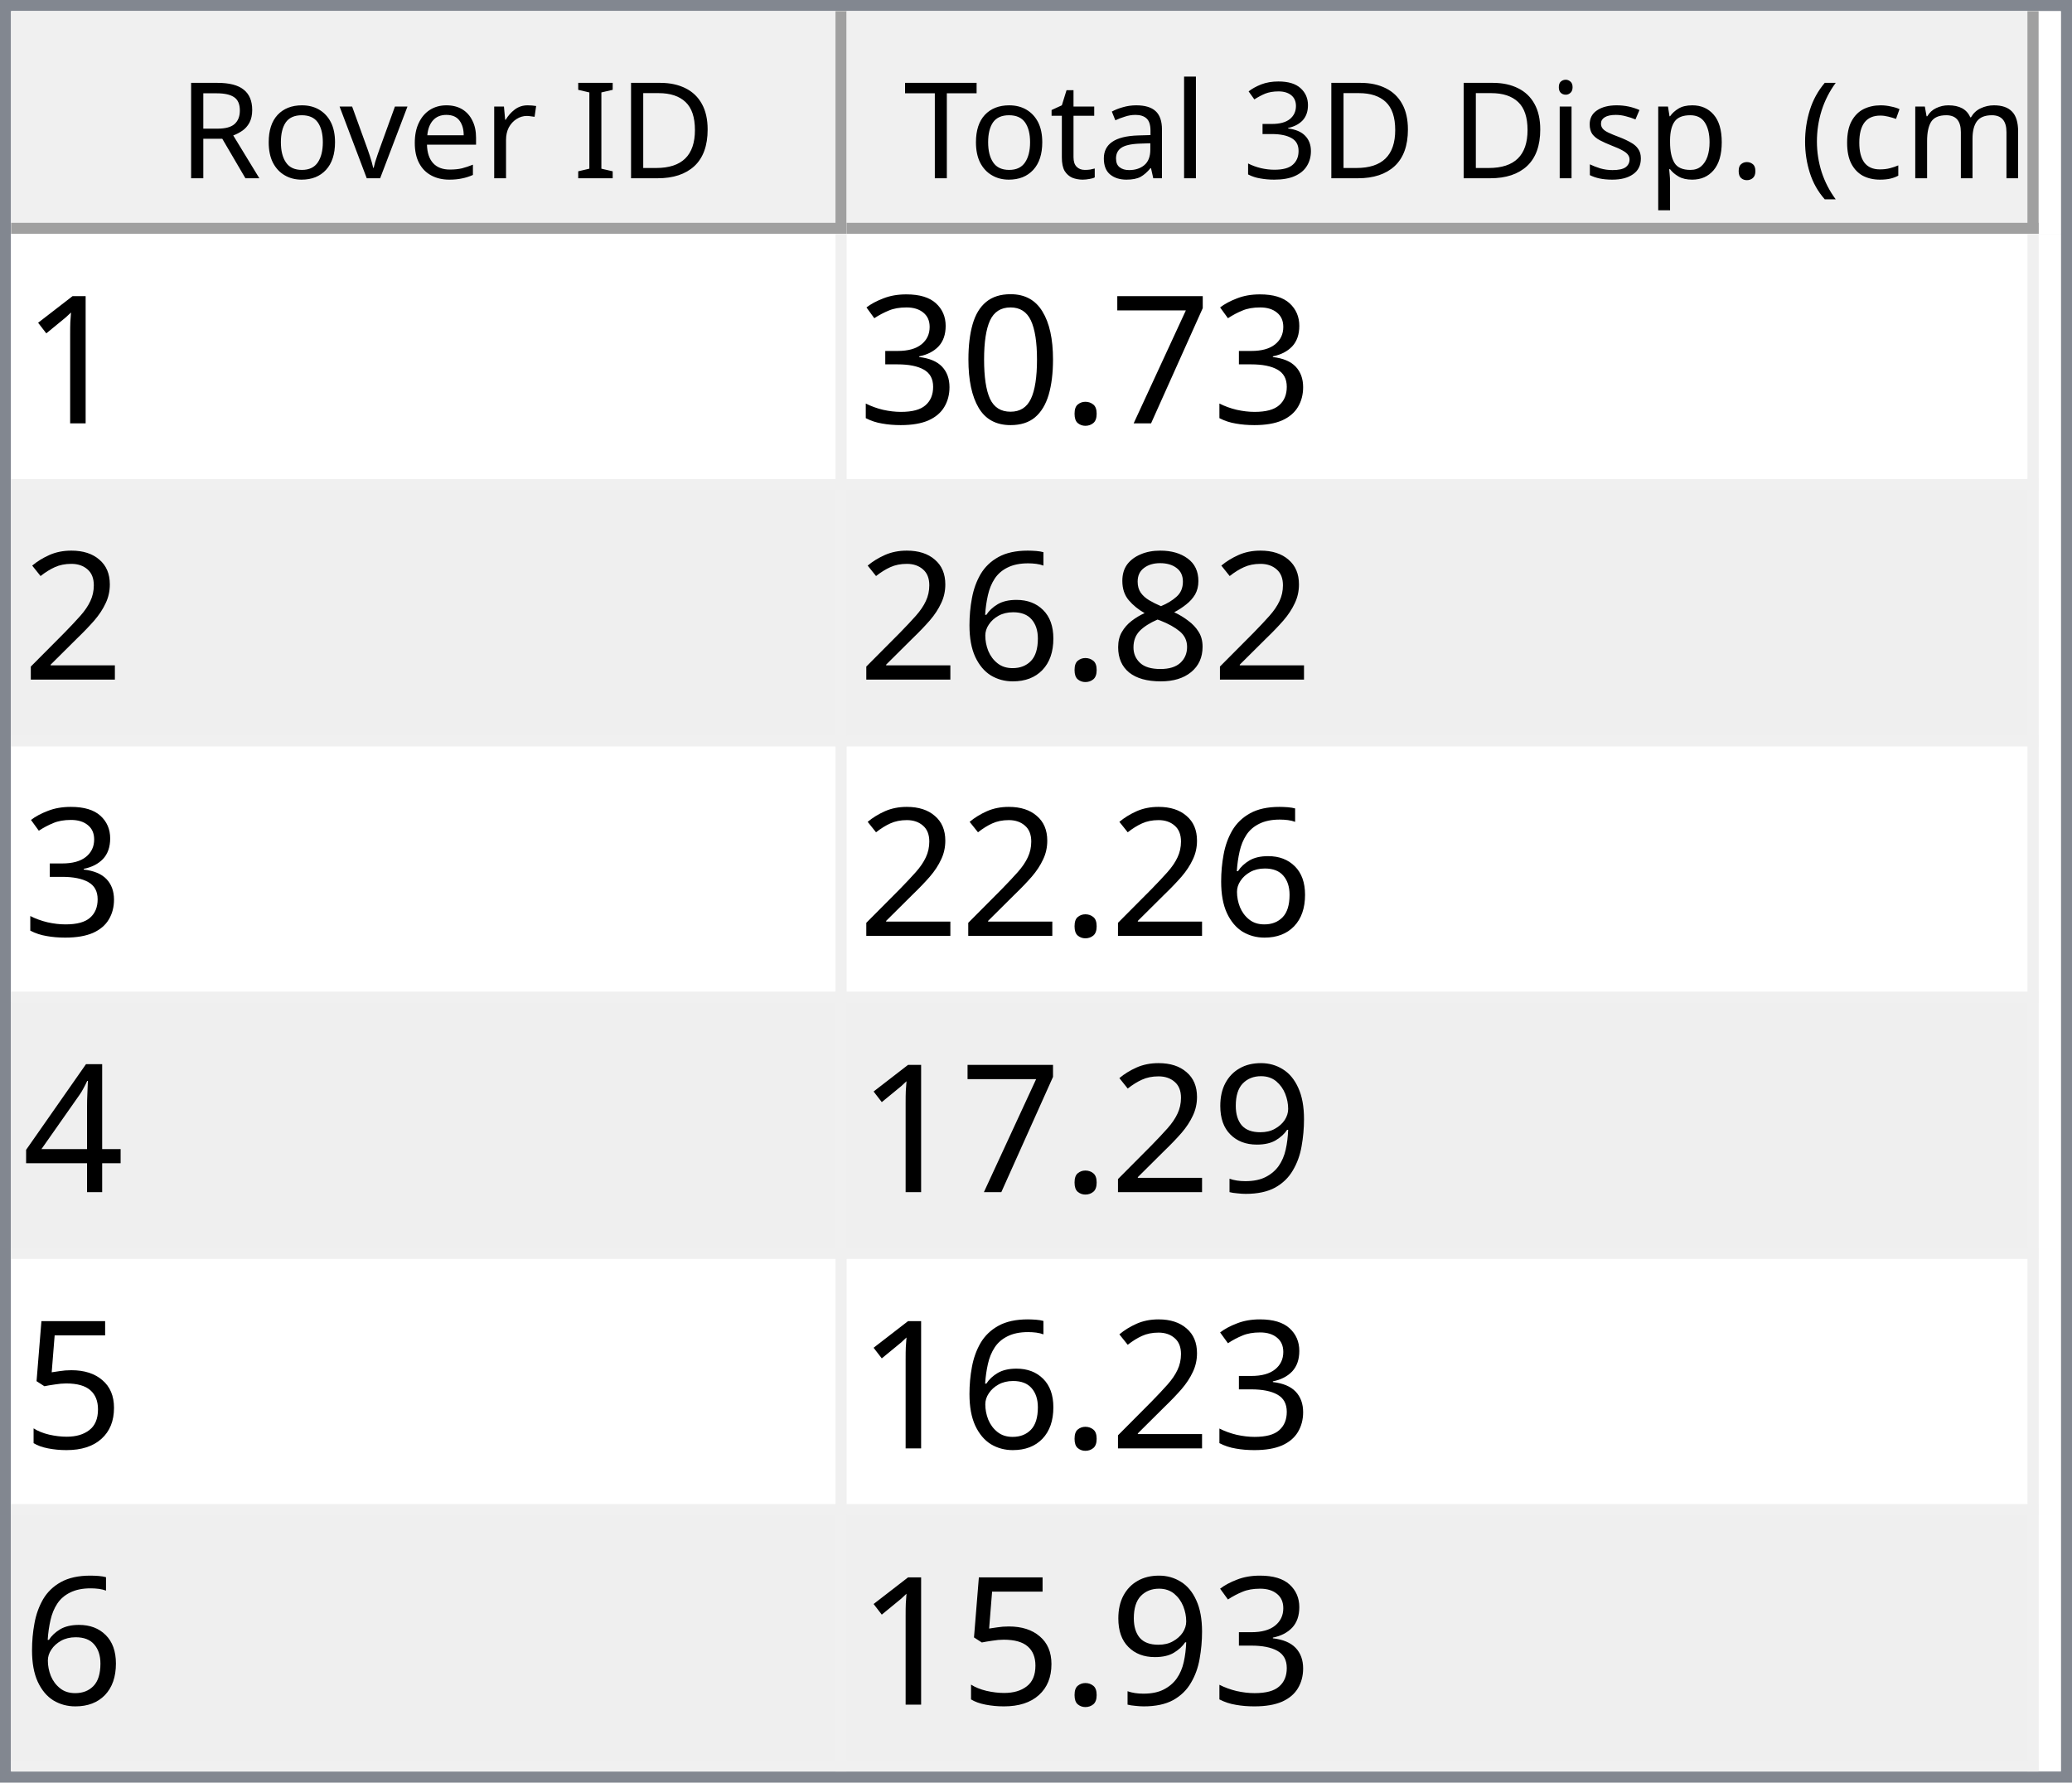
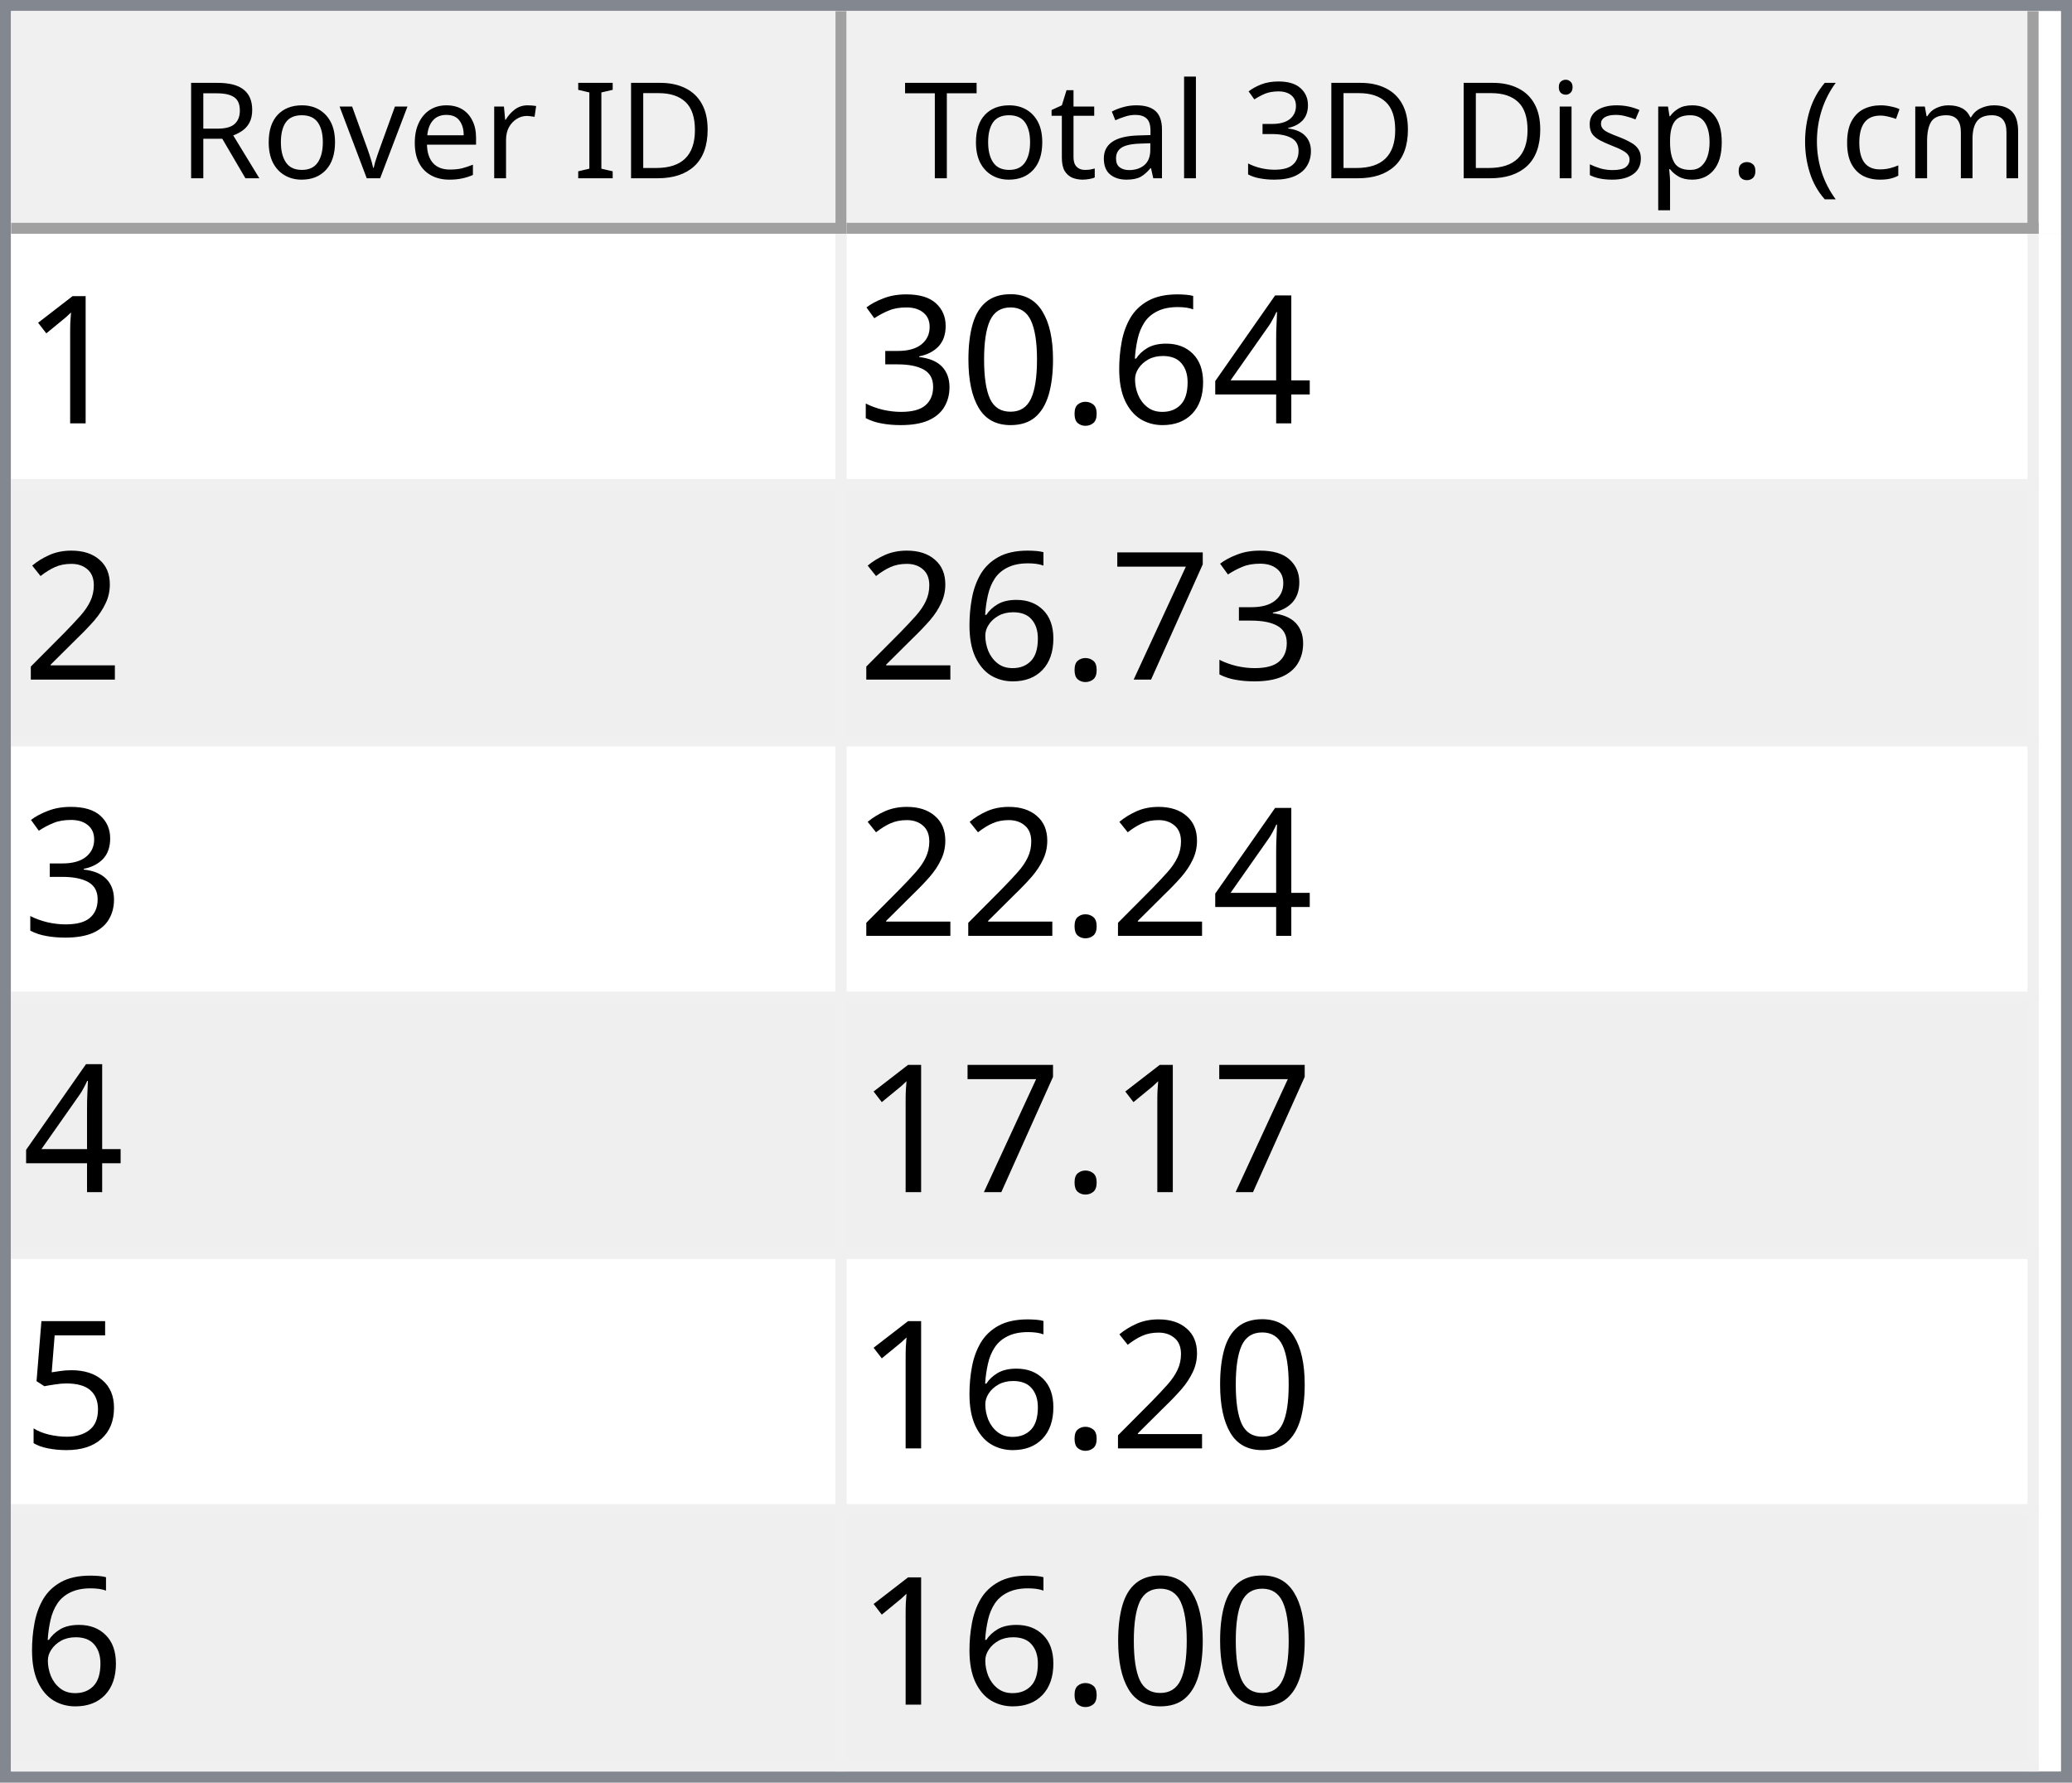
<svg xmlns="http://www.w3.org/2000/svg" style="fill-opacity:1; color-rendering:auto; color-interpolation:auto; text-rendering:auto; stroke:black; stroke-linecap:square; stroke-miterlimit:10; shape-rendering:auto; stroke-opacity:1; fill:black; stroke-dasharray:none; font-weight:normal; stroke-width:1; font-family:'Dialog'; font-style:normal; stroke-linejoin:miter; font-size:12px; stroke-dashoffset:0; image-rendering:auto;" width="186" height="160">
  <defs id="genericDefs" />
  <g>
    <defs id="defs1">
      <clipPath clipPathUnits="userSpaceOnUse" id="clipPath1">
        <path d="M0 0 L186 0 L186 160 L0 160 L0 0 Z" />
      </clipPath>
      <clipPath clipPathUnits="userSpaceOnUse" id="clipPath2">
        <path d="M0 0 L0 160 L186 160 L186 0 Z" />
      </clipPath>
      <clipPath clipPathUnits="userSpaceOnUse" id="clipPath3">
        <path d="M0 0 L0 20 L184 20 L184 0 Z" />
      </clipPath>
      <clipPath clipPathUnits="userSpaceOnUse" id="clipPath4">
        <path d="M0 0 L0 20 L75 20 L75 0 Z" />
      </clipPath>
      <clipPath clipPathUnits="userSpaceOnUse" id="clipPath5">
        <path d="M1 1 L1 19 L74 19 L74 1 Z" />
      </clipPath>
      <clipPath clipPathUnits="userSpaceOnUse" id="clipPath6">
        <path d="M0 0 L0 18 L73 18 L73 0 Z" />
      </clipPath>
      <clipPath clipPathUnits="userSpaceOnUse" id="clipPath7">
        <path d="M-0.5 -0.5 L-0.5 19.5 L74.5 19.5 L74.5 -0.5 Z" />
      </clipPath>
      <clipPath clipPathUnits="userSpaceOnUse" id="clipPath8">
        <path d="M0 0 L0 20 L107 20 L107 0 Z" />
      </clipPath>
      <clipPath clipPathUnits="userSpaceOnUse" id="clipPath9">
        <path d="M1 1 L1 19 L106 19 L106 1 Z" />
      </clipPath>
      <clipPath clipPathUnits="userSpaceOnUse" id="clipPath10">
        <path d="M0 0 L0 18 L105 18 L105 0 Z" />
      </clipPath>
      <clipPath clipPathUnits="userSpaceOnUse" id="clipPath11">
        <path d="M-0.5 -0.5 L-0.5 19.5 L106.5 19.5 L106.5 -0.5 Z" />
      </clipPath>
      <clipPath clipPathUnits="userSpaceOnUse" id="clipPath12">
        <path d="M0 0 L0 138 L184 138 L184 0 Z" />
      </clipPath>
      <clipPath clipPathUnits="userSpaceOnUse" id="clipPath13">
        <path d="M0 0 L0 138 L182 138 L182 0 Z" />
      </clipPath>
      <clipPath clipPathUnits="userSpaceOnUse" id="clipPath14">
        <path d="M-0.5 -0.5 L-0.5 137.5 L181.5 137.5 L181.5 -0.5 Z" />
      </clipPath>
      <clipPath clipPathUnits="userSpaceOnUse" id="clipPath15">
        <path d="M0 0 L0 22 L74 22 L74 0 Z" />
      </clipPath>
      <clipPath clipPathUnits="userSpaceOnUse" id="clipPath16">
        <path d="M0 0 L0 22 L106 22 L106 0 Z" />
      </clipPath>
      <font horiz-adv-x="64.551" id="font1">
        <font-face ascent="107.91" descent="25.098" units-per-em="100" style="font-style:normal; font-family:Segoe UI; font-weight:normal;" />
        <missing-glyph horiz-adv-x="64.551" d="M8.109 0 L8.109 68.266 L56.453 68.266 L56.453 0 L8.109 0 ZM15.328 7.234 L49.219 7.234 L49.219 61.031 L15.328 61.031 L15.328 7.234 Z" />
        <glyph unicode="D" horiz-adv-x="70.117" d="M9.188 0 L9.188 70.016 L28.516 70.016 Q65.531 70.016 65.531 35.891 Q65.531 19.672 55.25 9.836 Q44.969 0 27.734 0 L9.188 0 ZM17.391 62.594 L17.391 7.422 L27.828 7.422 Q41.609 7.422 49.273 14.797 Q56.938 22.172 56.938 35.688 Q56.938 62.594 28.328 62.594 L17.391 62.594 Z" />
        <glyph unicode="I" horiz-adv-x="26.611" d="M17.391 0 L9.188 0 L9.188 70.016 L17.391 70.016 L17.391 0 Z" />
        <glyph unicode=" " horiz-adv-x="27.393" d="" />
        <glyph unicode="r" horiz-adv-x="34.766" d="M34.188 41.891 Q32.078 43.5 28.125 43.5 Q23 43.5 19.555 38.672 Q16.109 33.844 16.109 25.484 L16.109 0 L8.109 0 L8.109 50 L16.109 50 L16.109 39.703 L16.312 39.703 Q18.016 44.969 21.531 47.922 Q25.047 50.875 29.391 50.875 Q32.516 50.875 34.188 50.203 L34.188 41.891 Z" />
        <glyph unicode="e" horiz-adv-x="52.295" d="M48.297 23 L12.984 23 Q13.188 14.656 17.484 10.109 Q21.781 5.562 29.297 5.562 Q37.75 5.562 44.828 11.141 L44.828 3.609 Q38.234 -1.172 27.391 -1.172 Q16.797 -1.172 10.742 5.641 Q4.688 12.453 4.688 24.812 Q4.688 36.469 11.305 43.82 Q17.922 51.172 27.734 51.172 Q37.547 51.172 42.922 44.828 Q48.297 38.484 48.297 27.203 L48.297 23 ZM40.094 29.781 Q40.047 36.719 36.75 40.578 Q33.453 44.438 27.594 44.438 Q21.922 44.438 17.969 40.383 Q14.016 36.328 13.094 29.781 L40.094 29.781 Z" />
        <glyph unicode="v" horiz-adv-x="47.9" d="M47.406 50 L27.484 0 L19.625 0 L0.688 50 L9.469 50 L22.172 13.672 Q23.578 9.672 23.922 6.688 L24.125 6.688 Q24.609 10.453 25.688 13.484 L38.969 50 L47.406 50 Z" />
        <glyph unicode="o" horiz-adv-x="58.594" d="M29 -1.172 Q17.922 -1.172 11.305 5.836 Q4.688 12.844 4.688 24.422 Q4.688 37.016 11.57 44.094 Q18.453 51.172 30.172 51.172 Q41.359 51.172 47.633 44.289 Q53.906 37.406 53.906 25.203 Q53.906 13.234 47.141 6.031 Q40.375 -1.172 29 -1.172 ZM29.594 44.438 Q21.875 44.438 17.383 39.188 Q12.891 33.938 12.891 24.703 Q12.891 15.828 17.43 10.695 Q21.969 5.562 29.594 5.562 Q37.359 5.562 41.531 10.594 Q45.703 15.625 45.703 24.906 Q45.703 34.281 41.531 39.359 Q37.359 44.438 29.594 44.438 Z" />
        <glyph unicode="R" horiz-adv-x="59.814" d="M59.375 0 L49.609 0 L37.891 19.625 Q36.281 22.359 34.766 24.289 Q33.25 26.219 31.664 27.438 Q30.078 28.656 28.25 29.219 Q26.422 29.781 24.125 29.781 L17.391 29.781 L17.391 0 L9.188 0 L9.188 70.016 L30.078 70.016 Q34.672 70.016 38.555 68.867 Q42.438 67.719 45.289 65.375 Q48.141 63.031 49.758 59.547 Q51.375 56.062 51.375 51.375 Q51.375 47.703 50.273 44.656 Q49.172 41.609 47.148 39.211 Q45.125 36.812 42.266 35.133 Q39.406 33.453 35.844 32.516 L35.844 32.328 Q37.594 31.547 38.891 30.547 Q40.188 29.547 41.359 28.18 Q42.531 26.812 43.68 25.078 Q44.828 23.344 46.234 21.047 L59.375 0 ZM17.391 62.594 L17.391 37.203 L28.516 37.203 Q31.594 37.203 34.203 38.133 Q36.812 39.062 38.719 40.797 Q40.625 42.531 41.703 45.047 Q42.781 47.562 42.781 50.688 Q42.781 56.297 39.141 59.445 Q35.5 62.594 28.609 62.594 L17.391 62.594 Z" />
        <glyph unicode=")" horiz-adv-x="30.176" d="M8.297 -15.922 L1.172 -15.922 Q16.406 2.344 16.406 26.812 Q16.406 51.469 1.078 70.016 L8.297 70.016 Q23.531 52.156 23.531 26.703 Q23.531 1.375 8.297 -15.922 Z" />
        <glyph unicode="m" horiz-adv-x="86.133" d="M79.109 0 L71.094 0 L71.094 28.719 Q71.094 37.016 68.531 40.727 Q65.969 44.438 59.906 44.438 Q54.781 44.438 51.195 39.75 Q47.609 35.062 47.609 28.516 L47.609 0 L39.594 0 L39.594 29.688 Q39.594 44.438 28.219 44.438 Q22.953 44.438 19.531 40.016 Q16.109 35.594 16.109 28.516 L16.109 0 L8.109 0 L8.109 50 L16.109 50 L16.109 42.094 L16.312 42.094 Q21.625 51.172 31.844 51.172 Q36.969 51.172 40.773 48.312 Q44.578 45.453 46 40.828 Q51.562 51.172 62.594 51.172 Q79.109 51.172 79.109 30.812 L79.109 0 Z" />
        <glyph unicode="c" horiz-adv-x="46.191" d="M42.188 2.297 Q36.422 -1.172 28.516 -1.172 Q17.828 -1.172 11.258 5.789 Q4.688 12.75 4.688 23.828 Q4.688 36.188 11.766 43.68 Q18.844 51.172 30.672 51.172 Q37.25 51.172 42.281 48.734 L42.281 40.531 Q36.719 44.438 30.375 44.438 Q22.703 44.438 17.797 38.945 Q12.891 33.453 12.891 24.516 Q12.891 15.719 17.508 10.641 Q22.125 5.562 29.891 5.562 Q36.422 5.562 42.188 9.906 L42.188 2.297 Z" />
        <glyph unicode="(" horiz-adv-x="30.176" d="M29.109 -15.922 L21.969 -15.922 Q6.844 1.375 6.844 26.703 Q6.844 52.156 21.969 70.016 L29.203 70.016 Q13.875 51.469 13.875 26.812 Q13.875 2.344 29.109 -15.922 Z" />
        <glyph unicode="." horiz-adv-x="21.68" d="M10.891 -1.078 Q8.641 -1.078 7.055 0.539 Q5.469 2.156 5.469 4.391 Q5.469 6.641 7.055 8.273 Q8.641 9.906 10.891 9.906 Q13.188 9.906 14.797 8.273 Q16.406 6.641 16.406 4.391 Q16.406 2.156 14.797 0.539 Q13.188 -1.078 10.891 -1.078 Z" />
        <glyph unicode="p" horiz-adv-x="58.789" d="M16.312 7.234 L16.109 7.234 L16.109 -23 L8.109 -23 L8.109 50 L16.109 50 L16.109 41.219 L16.312 41.219 Q22.219 51.172 33.594 51.172 Q43.266 51.172 48.688 44.461 Q54.109 37.75 54.109 26.469 Q54.109 13.922 48 6.375 Q41.891 -1.172 31.297 -1.172 Q21.578 -1.172 16.312 7.234 ZM16.109 27.391 L16.109 20.406 Q16.109 14.203 20.141 9.883 Q24.172 5.562 30.375 5.562 Q37.641 5.562 41.773 11.133 Q45.906 16.703 45.906 26.609 Q45.906 34.969 42.047 39.703 Q38.188 44.438 31.594 44.438 Q24.609 44.438 20.359 39.578 Q16.109 34.719 16.109 27.391 Z" />
        <glyph unicode="s" horiz-adv-x="42.432" d="M5.078 1.812 L5.078 10.406 Q11.625 5.562 19.484 5.562 Q30.031 5.562 30.031 12.594 Q30.031 14.594 29.125 15.992 Q28.219 17.391 26.68 18.461 Q25.141 19.531 23.07 20.383 Q21 21.234 18.609 22.172 Q15.281 23.484 12.766 24.828 Q10.25 26.172 8.57 27.859 Q6.891 29.547 6.031 31.695 Q5.172 33.844 5.172 36.719 Q5.172 40.234 6.789 42.945 Q8.406 45.656 11.086 47.484 Q13.766 49.312 17.211 50.242 Q20.656 51.172 24.312 51.172 Q30.812 51.172 35.938 48.922 L35.938 40.828 Q30.422 44.438 23.25 44.438 Q21 44.438 19.195 43.922 Q17.391 43.406 16.094 42.477 Q14.797 41.547 14.086 40.258 Q13.375 38.969 13.375 37.406 Q13.375 35.453 14.086 34.133 Q14.797 32.812 16.164 31.789 Q17.531 30.766 19.484 29.938 Q21.438 29.109 23.922 28.125 Q27.25 26.859 29.883 25.516 Q32.516 24.172 34.375 22.484 Q36.234 20.797 37.234 18.602 Q38.234 16.406 38.234 13.375 Q38.234 9.672 36.602 6.938 Q34.969 4.203 32.234 2.398 Q29.5 0.594 25.93 -0.289 Q22.359 -1.172 18.453 -1.172 Q10.75 -1.172 5.078 1.812 Z" />
        <glyph unicode="i" horiz-adv-x="24.219" d="M12.203 62.703 Q10.062 62.703 8.547 64.164 Q7.031 65.625 7.031 67.875 Q7.031 70.125 8.547 71.609 Q10.062 73.094 12.203 73.094 Q14.406 73.094 15.945 71.609 Q17.484 70.125 17.484 67.875 Q17.484 65.719 15.945 64.211 Q14.406 62.703 12.203 62.703 ZM16.109 0 L8.109 0 L8.109 50 L16.109 50 L16.109 0 Z" />
        <glyph unicode="3" horiz-adv-x="53.906" d="M46.531 19.828 Q46.531 15.094 44.75 11.211 Q42.969 7.328 39.719 4.57 Q36.469 1.812 31.93 0.297 Q27.391 -1.219 21.922 -1.219 Q11.922 -1.219 6 2.594 L6 11.188 Q13.094 5.609 22.219 5.609 Q25.875 5.609 28.828 6.539 Q31.781 7.469 33.906 9.227 Q36.031 10.984 37.18 13.477 Q38.328 15.969 38.328 19.094 Q38.328 32.812 18.797 32.812 L12.984 32.812 L12.984 39.594 L18.5 39.594 Q35.797 39.594 35.797 52.484 Q35.797 64.406 22.609 64.406 Q15.188 64.406 8.688 59.422 L8.688 67.188 Q15.375 71.188 24.609 71.188 Q29 71.188 32.57 69.969 Q36.141 68.75 38.68 66.555 Q41.219 64.359 42.609 61.281 Q44 58.203 44 54.5 Q44 40.672 30.031 36.719 L30.031 36.531 Q33.594 36.141 36.625 34.797 Q39.656 33.453 41.852 31.305 Q44.047 29.156 45.289 26.25 Q46.531 23.344 46.531 19.828 Z" />
        <glyph unicode="l" horiz-adv-x="24.219" d="M16.109 0 L8.109 0 L8.109 74.031 L16.109 74.031 L16.109 0 Z" />
        <glyph unicode="a" horiz-adv-x="50.879" d="M43.891 0 L35.891 0 L35.891 7.812 L35.688 7.812 Q30.469 -1.172 20.312 -1.172 Q12.844 -1.172 8.617 2.781 Q4.391 6.734 4.391 13.281 Q4.391 27.297 20.906 29.594 L35.891 31.688 Q35.891 44.438 25.594 44.438 Q16.547 44.438 9.281 38.281 L9.281 46.484 Q16.656 51.172 26.266 51.172 Q43.891 51.172 43.891 32.516 L43.891 0 ZM35.891 25.297 L23.828 23.641 Q18.266 22.859 15.43 20.875 Q12.594 18.891 12.594 13.875 Q12.594 10.203 15.211 7.883 Q17.828 5.562 22.172 5.562 Q28.125 5.562 32.008 9.742 Q35.891 13.922 35.891 20.312 L35.891 25.297 Z" />
        <glyph unicode="t" horiz-adv-x="33.887" d="M31.297 0.484 Q28.469 -1.078 23.828 -1.078 Q10.688 -1.078 10.688 13.578 L10.688 43.172 L2.094 43.172 L2.094 50 L10.688 50 L10.688 62.203 L18.703 64.797 L18.703 50 L31.297 50 L31.297 43.172 L18.703 43.172 L18.703 14.984 Q18.703 9.969 20.414 7.82 Q22.125 5.672 26.078 5.672 Q29.109 5.672 31.297 7.328 L31.297 0.484 Z" />
        <glyph unicode="T" horiz-adv-x="52.393" d="M50.594 62.594 L30.375 62.594 L30.375 0 L22.172 0 L22.172 62.594 L2 62.594 L2 70.016 L50.594 70.016 L50.594 62.594 Z" />
      </font>
      <font horiz-adv-x="75.0" id="font2">
        <font-face ascent="100.537" descent="21.973" units-per-em="100" style="font-style:normal; font-family:sans-serif; font-weight:normal;" />
        <missing-glyph horiz-adv-x="75.0" d="M12.5 0 L12.5 62.5 L62.5 62.5 L62.5 0 L12.5 0 ZM14.062 1.562 L60.938 1.562 L60.938 60.938 L14.062 60.938 L14.062 1.562 Z" />
        <glyph unicode="1" horiz-adv-x="55.615" d="M37.25 0 L28.469 0 L28.469 56 Q25.297 52.984 20.141 49.953 Q14.984 46.922 10.891 45.406 L10.891 53.906 Q18.266 57.375 23.781 62.305 Q29.297 67.234 31.594 71.875 L37.25 71.875 L37.25 0 Z" />
-         <glyph unicode="7" horiz-adv-x="55.615" d="M4.734 62.203 L4.734 70.656 L51.078 70.656 L51.078 63.812 Q44.234 56.547 37.523 44.484 Q30.812 32.422 27.156 19.672 Q24.516 10.688 23.781 0 L14.75 0 Q14.891 8.453 18.062 20.414 Q21.234 32.375 27.172 43.484 Q33.109 54.594 39.797 62.203 L4.734 62.203 Z" />
+         <glyph unicode="4" horiz-adv-x="55.615" d="M32.328 0 L32.328 17.141 L1.266 17.141 L1.266 25.203 L33.938 71.578 L41.109 71.578 L41.109 25.203 L50.781 25.203 L50.781 17.141 L41.109 17.141 L41.109 0 L32.328 0 ZM32.328 25.203 L32.328 57.469 L9.906 25.203 L32.328 25.203 Z" />
+         <glyph unicode="6" horiz-adv-x="55.615" d="M49.75 54.047 L41.016 53.375 Q39.844 58.547 37.703 60.891 Q34.125 64.656 28.906 64.656 Q24.703 64.656 21.531 62.312 Q17.391 59.281 14.992 53.469 Q12.594 47.656 12.5 36.922 Q15.672 41.75 20.266 44.094 Q24.859 46.438 29.891 46.438 Q38.672 46.438 44.852 39.969 Q51.031 33.5 51.031 23.25 Q51.031 16.5 48.125 10.719 Q45.219 4.938 40.141 1.859 Q35.062 -1.219 28.609 -1.219 Q17.625 -1.219 10.695 6.859 Q3.766 14.938 3.766 33.5 Q3.766 54.25 11.422 63.672 Q18.109 71.875 29.438 71.875 Q37.891 71.875 43.289 67.141 Q48.688 62.406 49.75 54.047 ZM13.875 23.188 Q13.875 18.656 15.797 14.508 Q17.719 10.359 21.188 8.18 Q24.656 6 28.469 6 Q34.031 6 38.039 10.492 Q42.047 14.984 42.047 22.703 Q42.047 30.125 38.086 34.398 Q34.125 38.672 28.125 38.672 Q22.172 38.672 18.023 34.398 Q13.875 30.125 13.875 23.188 Z" />
        <glyph unicode="." horiz-adv-x="27.783" d="M9.078 0 L9.078 10.016 L19.094 10.016 L19.094 0 L9.078 0 Z" />
        <glyph unicode="0" horiz-adv-x="55.615" d="M4.156 35.297 Q4.156 48 6.766 55.742 Q9.375 63.484 14.523 67.68 Q19.672 71.875 27.484 71.875 Q33.25 71.875 37.594 69.555 Q41.938 67.234 44.773 62.867 Q47.609 58.5 49.219 52.227 Q50.828 45.953 50.828 35.297 Q50.828 22.703 48.242 14.969 Q45.656 7.234 40.508 3.008 Q35.359 -1.219 27.484 -1.219 Q17.141 -1.219 11.234 6.203 Q4.156 15.141 4.156 35.297 ZM13.188 35.297 Q13.188 17.672 17.312 11.836 Q21.438 6 27.484 6 Q33.547 6 37.672 11.859 Q41.797 17.719 41.797 35.297 Q41.797 52.984 37.672 58.789 Q33.547 64.594 27.391 64.594 Q21.344 64.594 17.719 59.469 Q13.188 52.938 13.188 35.297 Z" />
        <glyph unicode="3" horiz-adv-x="55.615" d="M4.203 18.891 L12.984 20.062 Q14.5 12.594 18.141 9.297 Q21.781 6 27 6 Q33.203 6 37.477 10.297 Q41.75 14.594 41.75 20.953 Q41.75 27 37.797 30.93 Q33.844 34.859 27.734 34.859 Q25.25 34.859 21.531 33.891 L22.516 41.609 Q23.391 41.5 23.922 41.5 Q29.547 41.5 34.039 44.43 Q38.531 47.359 38.531 53.469 Q38.531 58.297 35.258 61.477 Q31.984 64.656 26.812 64.656 Q21.688 64.656 18.266 61.43 Q14.844 58.203 13.875 51.766 L5.078 53.328 Q6.688 62.156 12.398 67.016 Q18.109 71.875 26.609 71.875 Q32.469 71.875 37.398 69.359 Q42.328 66.844 44.945 62.5 Q47.562 58.156 47.562 53.266 Q47.562 48.641 45.07 44.828 Q42.578 41.016 37.703 38.766 Q44.047 37.312 47.562 32.695 Q51.078 28.078 51.078 21.141 Q51.078 11.766 44.242 5.25 Q37.406 -1.266 26.953 -1.266 Q17.531 -1.266 11.305 4.352 Q5.078 9.969 4.203 18.891 Z" />
        <glyph unicode="2" horiz-adv-x="55.615" d="M50.344 8.453 L50.344 0 L3.031 0 Q2.938 3.172 4.047 6.109 Q5.859 10.938 9.836 15.625 Q13.812 20.312 21.344 26.469 Q33.016 36.031 37.117 41.625 Q41.219 47.219 41.219 52.203 Q41.219 57.422 37.477 61.008 Q33.734 64.594 27.734 64.594 Q21.391 64.594 17.578 60.789 Q13.766 56.984 13.719 50.25 L4.688 51.172 Q5.609 61.281 11.664 66.578 Q17.719 71.875 27.938 71.875 Q38.234 71.875 44.242 66.164 Q50.25 60.453 50.25 52 Q50.25 47.703 48.492 43.555 Q46.734 39.406 42.656 34.812 Q38.578 30.219 29.109 22.219 Q21.188 15.578 18.945 13.211 Q16.703 10.844 15.234 8.453 L50.344 8.453 Z" />
-         <glyph unicode="8" horiz-adv-x="55.615" d="M17.672 38.812 Q12.203 40.828 9.57 44.539 Q6.938 48.25 6.938 53.422 Q6.938 61.234 12.555 66.555 Q18.172 71.875 27.484 71.875 Q36.859 71.875 42.578 66.43 Q48.297 60.984 48.297 53.172 Q48.297 48.188 45.68 44.508 Q43.062 40.828 37.75 38.812 Q44.344 36.672 47.781 31.883 Q51.219 27.094 51.219 20.453 Q51.219 11.281 44.727 5.031 Q38.234 -1.219 27.641 -1.219 Q17.047 -1.219 10.547 5.055 Q4.047 11.328 4.047 20.703 Q4.047 27.688 7.594 32.398 Q11.141 37.109 17.672 38.812 ZM15.922 53.719 Q15.922 48.641 19.195 45.414 Q22.469 42.188 27.688 42.188 Q32.766 42.188 36.016 45.383 Q39.266 48.578 39.266 53.219 Q39.266 58.062 35.914 61.359 Q32.562 64.656 27.594 64.656 Q22.562 64.656 19.242 61.43 Q15.922 58.203 15.922 53.719 ZM13.094 20.656 Q13.094 16.891 14.875 13.375 Q16.656 9.859 20.172 7.93 Q23.688 6 27.734 6 Q34.031 6 38.133 10.055 Q42.234 14.109 42.234 20.359 Q42.234 26.703 38.016 30.859 Q33.797 35.016 27.438 35.016 Q21.234 35.016 17.164 30.914 Q13.094 26.812 13.094 20.656 Z" />
-         <glyph unicode="6" horiz-adv-x="55.615" d="M49.75 54.047 L41.016 53.375 Q39.844 58.547 37.703 60.891 Q34.125 64.656 28.906 64.656 Q24.703 64.656 21.531 62.312 Q17.391 59.281 14.992 53.469 Q12.594 47.656 12.5 36.922 Q15.672 41.75 20.266 44.094 Q24.859 46.438 29.891 46.438 Q38.672 46.438 44.852 39.969 Q51.031 33.5 51.031 23.25 Q51.031 16.5 48.125 10.719 Q45.219 4.938 40.141 1.859 Q35.062 -1.219 28.609 -1.219 Q17.625 -1.219 10.695 6.859 Q3.766 14.938 3.766 33.5 Q3.766 54.25 11.422 63.672 Q18.109 71.875 29.438 71.875 Q37.891 71.875 43.289 67.141 Q48.688 62.406 49.75 54.047 ZM13.875 23.188 Q13.875 18.656 15.797 14.508 Q17.719 10.359 21.188 8.18 Q24.656 6 28.469 6 Q34.031 6 38.039 10.492 Q42.047 14.984 42.047 22.703 Q42.047 30.125 38.086 34.398 Q34.125 38.672 28.125 38.672 Q22.172 38.672 18.023 34.398 Q13.875 30.125 13.875 23.188 Z" />
-         <glyph unicode="4" horiz-adv-x="55.615" d="M32.328 0 L32.328 17.141 L1.266 17.141 L1.266 25.203 L33.938 71.578 L41.109 71.578 L41.109 25.203 L50.781 25.203 L50.781 17.141 L41.109 17.141 L41.109 0 L32.328 0 ZM32.328 25.203 L32.328 57.469 L9.906 25.203 L32.328 25.203 Z" />
-         <glyph unicode="9" horiz-adv-x="55.615" d="M5.469 16.547 L13.922 17.328 Q14.984 11.375 18.016 8.688 Q21.047 6 25.781 6 Q29.828 6 32.883 7.859 Q35.938 9.719 37.891 12.82 Q39.844 15.922 41.164 21.195 Q42.484 26.469 42.484 31.938 Q42.484 32.516 42.438 33.688 Q39.797 29.5 35.234 26.883 Q30.672 24.266 25.344 24.266 Q16.453 24.266 10.305 30.711 Q4.156 37.156 4.156 47.703 Q4.156 58.594 10.578 65.234 Q17 71.875 26.656 71.875 Q33.641 71.875 39.43 68.117 Q45.219 64.359 48.219 57.398 Q51.219 50.438 51.219 37.25 Q51.219 23.531 48.242 15.406 Q45.266 7.281 39.383 3.031 Q33.5 -1.219 25.594 -1.219 Q17.188 -1.219 11.867 3.445 Q6.547 8.109 5.469 16.547 ZM41.453 48.141 Q41.453 55.719 37.43 60.156 Q33.406 64.594 27.734 64.594 Q21.875 64.594 17.531 59.812 Q13.188 55.031 13.188 47.406 Q13.188 40.578 17.312 36.305 Q21.438 32.031 27.484 32.031 Q33.594 32.031 37.523 36.305 Q41.453 40.578 41.453 48.141 Z" />
+         <glyph unicode="7" horiz-adv-x="55.615" d="M4.734 62.203 L4.734 70.656 L51.078 70.656 L51.078 63.812 Q44.234 56.547 37.523 44.484 Q30.812 32.422 27.156 19.672 Q24.516 10.688 23.781 0 L14.75 0 Q14.891 8.453 18.062 20.414 Q21.234 32.375 27.172 43.484 Q33.109 54.594 39.797 62.203 L4.734 62.203 Z" />
        <glyph unicode="5" horiz-adv-x="55.615" d="M4.156 18.75 L13.375 19.531 Q14.406 12.797 18.141 9.398 Q21.875 6 27.156 6 Q33.5 6 37.891 10.789 Q42.281 15.578 42.281 23.484 Q42.281 31 38.062 35.352 Q33.844 39.703 27 39.703 Q22.75 39.703 19.336 37.773 Q15.922 35.844 13.969 32.766 L5.719 33.844 L12.641 70.609 L48.25 70.609 L48.25 62.203 L19.672 62.203 L15.828 42.969 Q22.266 47.469 29.344 47.469 Q38.719 47.469 45.164 40.969 Q51.609 34.469 51.609 24.266 Q51.609 14.547 45.953 7.469 Q39.062 -1.219 27.156 -1.219 Q17.391 -1.219 11.211 4.25 Q5.031 9.719 4.156 18.75 Z" />
      </font>
    </defs>
    <g style="fill:white; stroke:white;">
      <rect x="0" y="0" width="186" style="clip-path:url(#clipPath1); stroke:none;" height="160" />
    </g>
    <g style="fill:white; text-rendering:optimizeSpeed; color-rendering:optimizeSpeed; image-rendering:optimizeSpeed; shape-rendering:crispEdges; stroke:white; color-interpolation:sRGB;">
      <rect x="0" width="186" height="160" y="0" style="stroke:none;" />
      <path style="stroke:none;" d="M0 160 L186 160 L186 0 L0 0 Z" />
    </g>
    <g style="fill:rgb(240,240,240); font-family:'Segoe UI'; stroke:rgb(240,240,240);">
      <rect x="0" y="0" width="186" style="clip-path:url(#clipPath2); stroke:none;" height="160" />
    </g>
    <g style="fill:rgb(130,135,144); font-family:'Segoe UI'; stroke:rgb(130,135,144);">
      <path d="M0 0 L186 0 L186 160 L0 160 L0 0 ZM1 1 L185 1 L185 159 L1 159 L1 1 Z" style="fill-rule:evenodd; clip-path:url(#clipPath2); stroke:none;" />
    </g>
    <g style="fill:white; font-family:'Segoe UI'; stroke:white;" transform="translate(1,1)">
      <rect x="0" y="0" width="184" style="clip-path:url(#clipPath3); stroke:none;" height="20" />
    </g>
    <g style="fill:rgb(240,240,240); font-family:'Segoe UI'; stroke:rgb(240,240,240);" transform="translate(1,1)">
      <rect x="0" y="0" width="75" style="clip-path:url(#clipPath4); stroke:none;" height="20" />
    </g>
    <g style="font-family:'Segoe UI';" transform="translate(2,2)">
      <text x="14" xml:space="preserve" y="14" style="clip-path:url(#clipPath6); stroke:none;">Rover ID</text>
    </g>
    <g style="fill:rgb(160,160,160); font-family:'Segoe UI'; stroke:rgb(160,160,160); stroke-linejoin:bevel;" transform="translate(1.5,1.5)">
      <line x1="74" x2="74" y1="0" style="fill:none; clip-path:url(#clipPath7);" y2="19" />
    </g>
    <g style="fill:rgb(160,160,160); font-family:'Segoe UI'; stroke:rgb(160,160,160); stroke-linejoin:bevel;" transform="matrix(1,0,0,1,1,1) translate(0.5,0.5)">
      <line x1="0" x2="74" y1="19" style="fill:none; clip-path:url(#clipPath7);" y2="19" />
    </g>
    <g style="fill:rgb(240,240,240); font-family:'Segoe UI'; stroke:rgb(240,240,240);" transform="translate(76,1)">
      <rect x="0" y="0" width="107" style="clip-path:url(#clipPath8); stroke:none;" height="20" />
    </g>
    <g style="font-family:'Segoe UI';" transform="translate(77,2)">
      <text x="1" xml:space="preserve" y="14" style="clip-path:url(#clipPath10); stroke:none;"> Total 3D Disp. (cm)</text>
    </g>
    <g style="fill:rgb(160,160,160); font-family:'Segoe UI'; stroke:rgb(160,160,160); stroke-linejoin:bevel;" transform="translate(76.5,1.5)">
      <line x1="106" x2="106" y1="0" style="fill:none; clip-path:url(#clipPath11);" y2="19" />
    </g>
    <g style="fill:rgb(160,160,160); font-family:'Segoe UI'; stroke:rgb(160,160,160); stroke-linejoin:bevel;" transform="matrix(1,0,0,1,76,1) translate(0.5,0.5)">
      <line x1="0" x2="106" y1="19" style="fill:none; clip-path:url(#clipPath11);" y2="19" />
    </g>
    <g style="fill:white; font-family:'Segoe UI'; stroke:white;" transform="translate(1,21)">
      <rect x="0" y="0" width="184" style="clip-path:url(#clipPath12); stroke:none;" height="138" />
    </g>
    <g style="fill:rgb(240,240,240); font-size:16px; font-family:sans-serif; stroke:rgb(240,240,240);" transform="translate(1,21)">
      <rect x="0" y="0" width="182" style="clip-path:url(#clipPath13); stroke:none;" height="138" />
      <line transform="translate(0.5,0.5)" x1="0" x2="181" y1="22" style="clip-path:url(#clipPath14); fill:none; stroke-linejoin:bevel;" y2="22" />
    </g>
    <g transform="matrix(1,0,0,1,1,21) translate(0.5,0.5)" style="fill:rgb(240,240,240); font-size:16px; font-family:sans-serif; stroke:rgb(240,240,240); stroke-linejoin:bevel;">
      <line x1="0" x2="181" y1="45" style="fill:none; clip-path:url(#clipPath14);" y2="45" />
    </g>
    <g transform="matrix(1,0,0,1,1,21) translate(0.5,0.5)" style="fill:rgb(240,240,240); font-size:16px; font-family:sans-serif; stroke:rgb(240,240,240); stroke-linejoin:bevel;">
      <line x1="0" x2="181" y1="68" style="fill:none; clip-path:url(#clipPath14);" y2="68" />
    </g>
    <g transform="matrix(1,0,0,1,1,21) translate(0.5,0.5)" style="fill:rgb(240,240,240); font-size:16px; font-family:sans-serif; stroke:rgb(240,240,240); stroke-linejoin:bevel;">
      <line x1="0" x2="181" y1="91" style="fill:none; clip-path:url(#clipPath14);" y2="91" />
    </g>
    <g transform="matrix(1,0,0,1,1,21) translate(0.5,0.5)" style="fill:rgb(240,240,240); font-size:16px; font-family:sans-serif; stroke:rgb(240,240,240); stroke-linejoin:bevel;">
      <line x1="0" x2="181" y1="114" style="fill:none; clip-path:url(#clipPath14);" y2="114" />
    </g>
    <g transform="matrix(1,0,0,1,1,21) translate(0.5,0.5)" style="fill:rgb(240,240,240); font-size:16px; font-family:sans-serif; stroke:rgb(240,240,240); stroke-linejoin:bevel;">
      <line x1="0" x2="181" y1="137" style="fill:none; clip-path:url(#clipPath14);" y2="137" />
    </g>
    <g transform="matrix(1,0,0,1,1,21) translate(0.5,0.5)" style="fill:rgb(240,240,240); font-size:16px; font-family:sans-serif; stroke:rgb(240,240,240); stroke-linejoin:bevel;">
      <line x1="74" x2="74" y1="0" style="fill:none; clip-path:url(#clipPath14);" y2="137" />
    </g>
    <g transform="matrix(1,0,0,1,1,21) translate(0.5,0.5)" style="fill:rgb(240,240,240); font-size:16px; font-family:sans-serif; stroke:rgb(240,240,240); stroke-linejoin:bevel;">
      <line x1="181" x2="181" y1="0" style="fill:none; clip-path:url(#clipPath14);" y2="137" />
    </g>
    <g style="fill:white; font-size:16px; font-family:sans-serif; stroke:white;" transform="matrix(1,0,0,1,1,21)">
      <rect x="0" y="0" width="74" style="clip-path:url(#clipPath15); stroke:none;" height="22" />
      <text x="1" y="17" style="fill:black; clip-path:url(#clipPath15); stroke:none;" xml:space="preserve">1</text>
    </g>
    <g style="fill:white; font-size:16px; font-family:sans-serif; stroke:white;" transform="matrix(1,0,0,1,1,21) translate(75,0)">
      <rect x="0" y="0" width="106" style="clip-path:url(#clipPath16); stroke:none;" height="22" />
-       <text x="1" y="17" style="fill:black; clip-path:url(#clipPath16); stroke:none;" xml:space="preserve">30.73</text>
+       <text x="1" y="17" style="fill:black; clip-path:url(#clipPath16); stroke:none;" xml:space="preserve">30.64</text>
    </g>
    <g style="fill:rgb(239,239,239); font-size:16px; font-family:sans-serif; stroke:rgb(239,239,239);" transform="matrix(1,0,0,1,1,21) translate(0,23)">
      <rect x="0" y="0" width="74" style="clip-path:url(#clipPath15); stroke:none;" height="22" />
      <text x="1" y="17" style="fill:black; clip-path:url(#clipPath15); stroke:none;" xml:space="preserve">2</text>
    </g>
    <g style="fill:rgb(239,239,239); font-size:16px; font-family:sans-serif; stroke:rgb(239,239,239);" transform="matrix(1,0,0,1,1,21) translate(75,23)">
      <rect x="0" y="0" width="106" style="clip-path:url(#clipPath16); stroke:none;" height="22" />
-       <text x="1" y="17" style="fill:black; clip-path:url(#clipPath16); stroke:none;" xml:space="preserve">26.82</text>
+       <text x="1" y="17" style="fill:black; clip-path:url(#clipPath16); stroke:none;" xml:space="preserve">26.73</text>
    </g>
    <g style="fill:white; font-size:16px; font-family:sans-serif; stroke:white;" transform="matrix(1,0,0,1,1,21) translate(0,46)">
      <rect x="0" y="0" width="74" style="clip-path:url(#clipPath15); stroke:none;" height="22" />
      <text x="1" y="17" style="fill:black; clip-path:url(#clipPath15); stroke:none;" xml:space="preserve">3</text>
    </g>
    <g style="fill:white; font-size:16px; font-family:sans-serif; stroke:white;" transform="matrix(1,0,0,1,1,21) translate(75,46)">
      <rect x="0" y="0" width="106" style="clip-path:url(#clipPath16); stroke:none;" height="22" />
-       <text x="1" y="17" style="fill:black; clip-path:url(#clipPath16); stroke:none;" xml:space="preserve">22.26</text>
+       <text x="1" y="17" style="fill:black; clip-path:url(#clipPath16); stroke:none;" xml:space="preserve">22.24</text>
    </g>
    <g style="fill:rgb(239,239,239); font-size:16px; font-family:sans-serif; stroke:rgb(239,239,239);" transform="matrix(1,0,0,1,1,21) translate(0,69)">
      <rect x="0" y="0" width="74" style="clip-path:url(#clipPath15); stroke:none;" height="22" />
      <text x="1" y="17" style="fill:black; clip-path:url(#clipPath15); stroke:none;" xml:space="preserve">4</text>
    </g>
    <g style="fill:rgb(239,239,239); font-size:16px; font-family:sans-serif; stroke:rgb(239,239,239);" transform="matrix(1,0,0,1,1,21) translate(75,69)">
      <rect x="0" y="0" width="106" style="clip-path:url(#clipPath16); stroke:none;" height="22" />
-       <text x="1" y="17" style="fill:black; clip-path:url(#clipPath16); stroke:none;" xml:space="preserve">17.29</text>
+       <text x="1" y="17" style="fill:black; clip-path:url(#clipPath16); stroke:none;" xml:space="preserve">17.17</text>
    </g>
    <g style="fill:white; font-size:16px; font-family:sans-serif; stroke:white;" transform="matrix(1,0,0,1,1,21) translate(0,92)">
      <rect x="0" y="0" width="74" style="clip-path:url(#clipPath15); stroke:none;" height="22" />
      <text x="1" y="17" style="fill:black; clip-path:url(#clipPath15); stroke:none;" xml:space="preserve">5</text>
    </g>
    <g style="fill:white; font-size:16px; font-family:sans-serif; stroke:white;" transform="matrix(1,0,0,1,1,21) translate(75,92)">
      <rect x="0" y="0" width="106" style="clip-path:url(#clipPath16); stroke:none;" height="22" />
-       <text x="1" y="17" style="fill:black; clip-path:url(#clipPath16); stroke:none;" xml:space="preserve">16.23</text>
+       <text x="1" y="17" style="fill:black; clip-path:url(#clipPath16); stroke:none;" xml:space="preserve">16.20</text>
    </g>
    <g style="fill:rgb(239,239,239); font-size:16px; font-family:sans-serif; stroke:rgb(239,239,239);" transform="matrix(1,0,0,1,1,21) translate(0,115)">
      <rect x="0" y="0" width="74" style="clip-path:url(#clipPath15); stroke:none;" height="22" />
      <text x="1" y="17" style="fill:black; clip-path:url(#clipPath15); stroke:none;" xml:space="preserve">6</text>
    </g>
    <g style="fill:rgb(239,239,239); font-size:16px; font-family:sans-serif; stroke:rgb(239,239,239);" transform="matrix(1,0,0,1,1,21) translate(75,115)">
      <rect x="0" y="0" width="106" style="clip-path:url(#clipPath16); stroke:none;" height="22" />
-       <text x="1" y="17" style="fill:black; clip-path:url(#clipPath16); stroke:none;" xml:space="preserve">15.93</text>
+       <text x="1" y="17" style="fill:black; clip-path:url(#clipPath16); stroke:none;" xml:space="preserve">16.00</text>
    </g>
  </g>
</svg>
